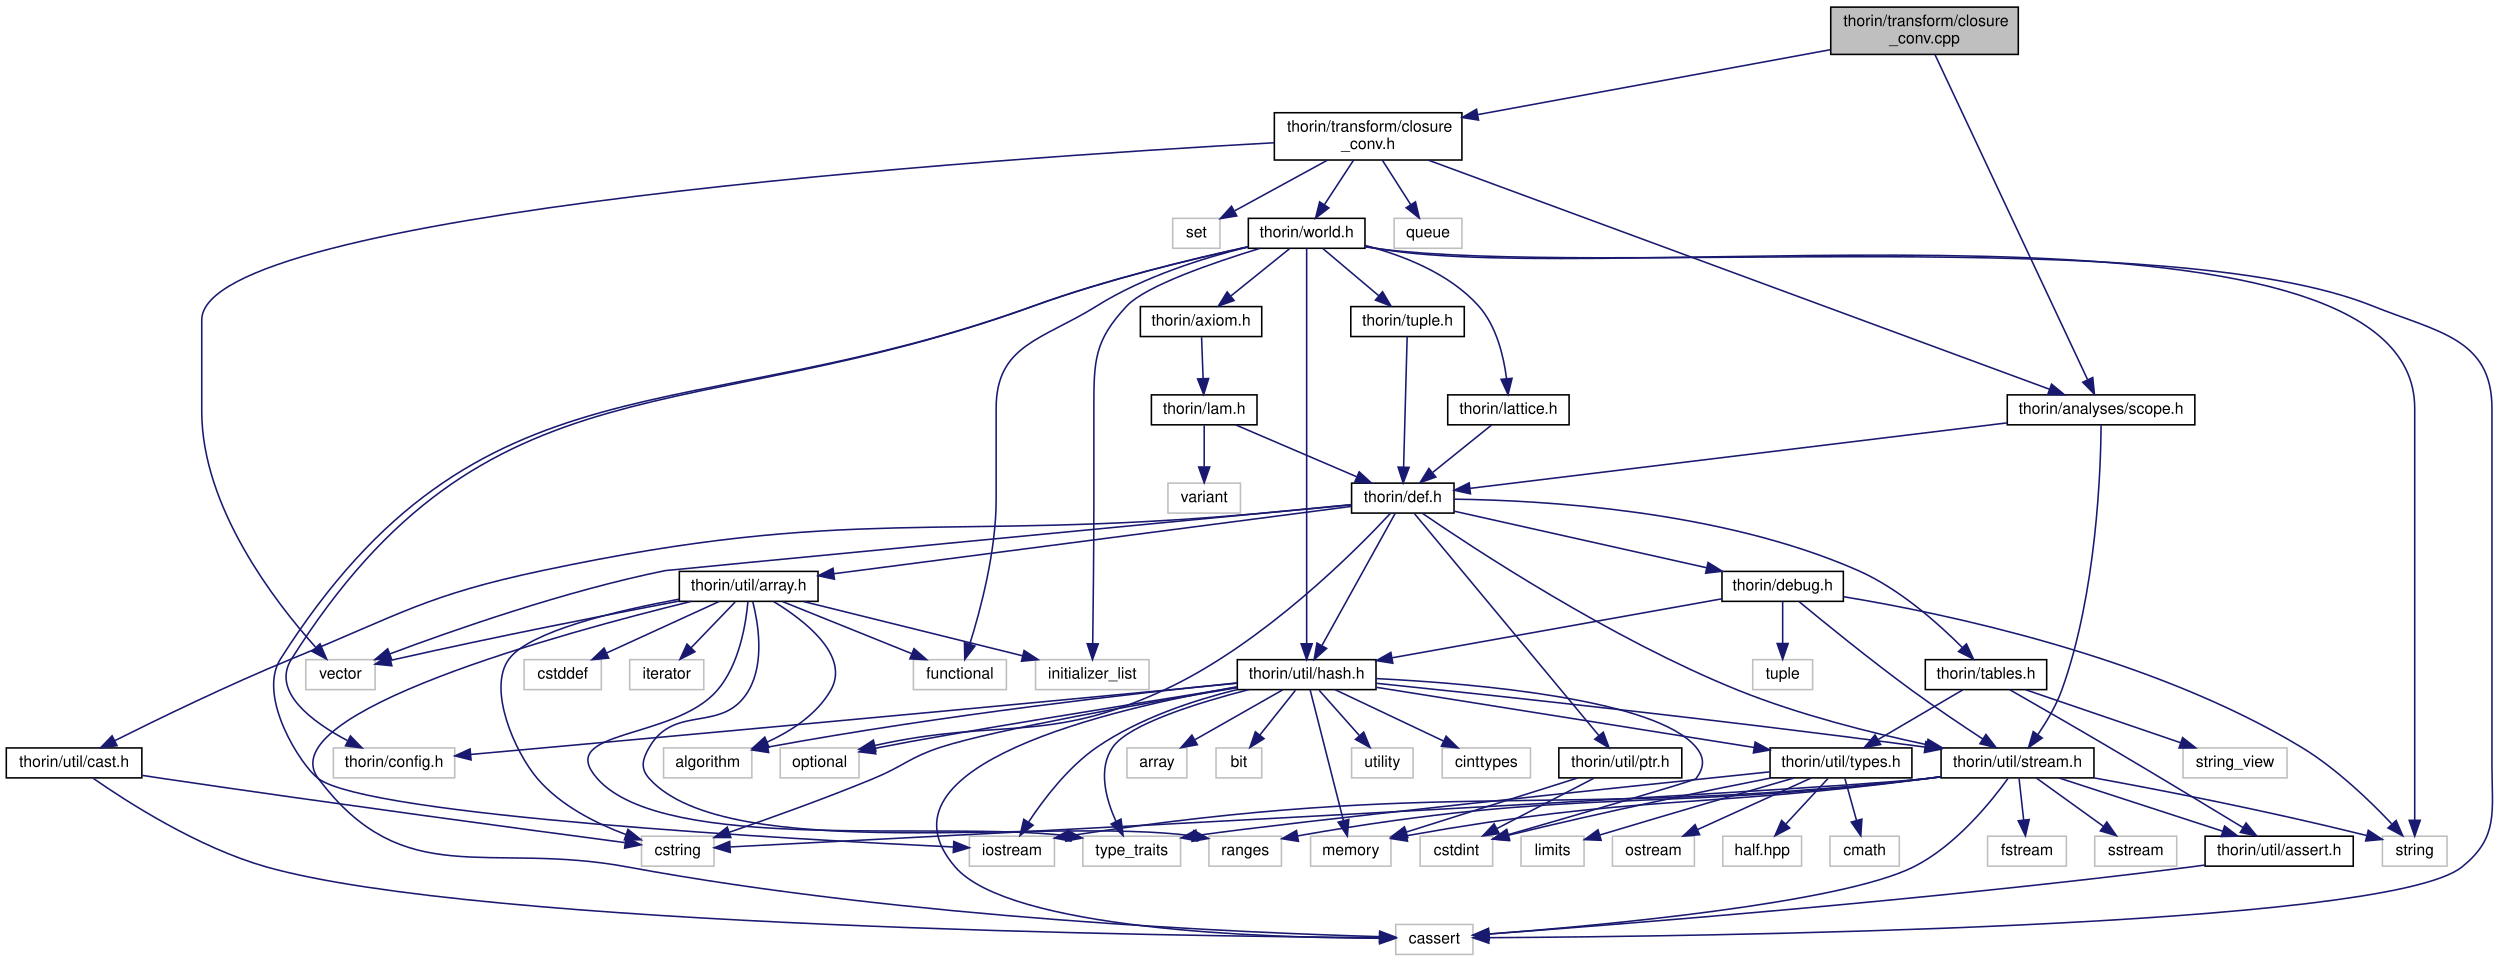
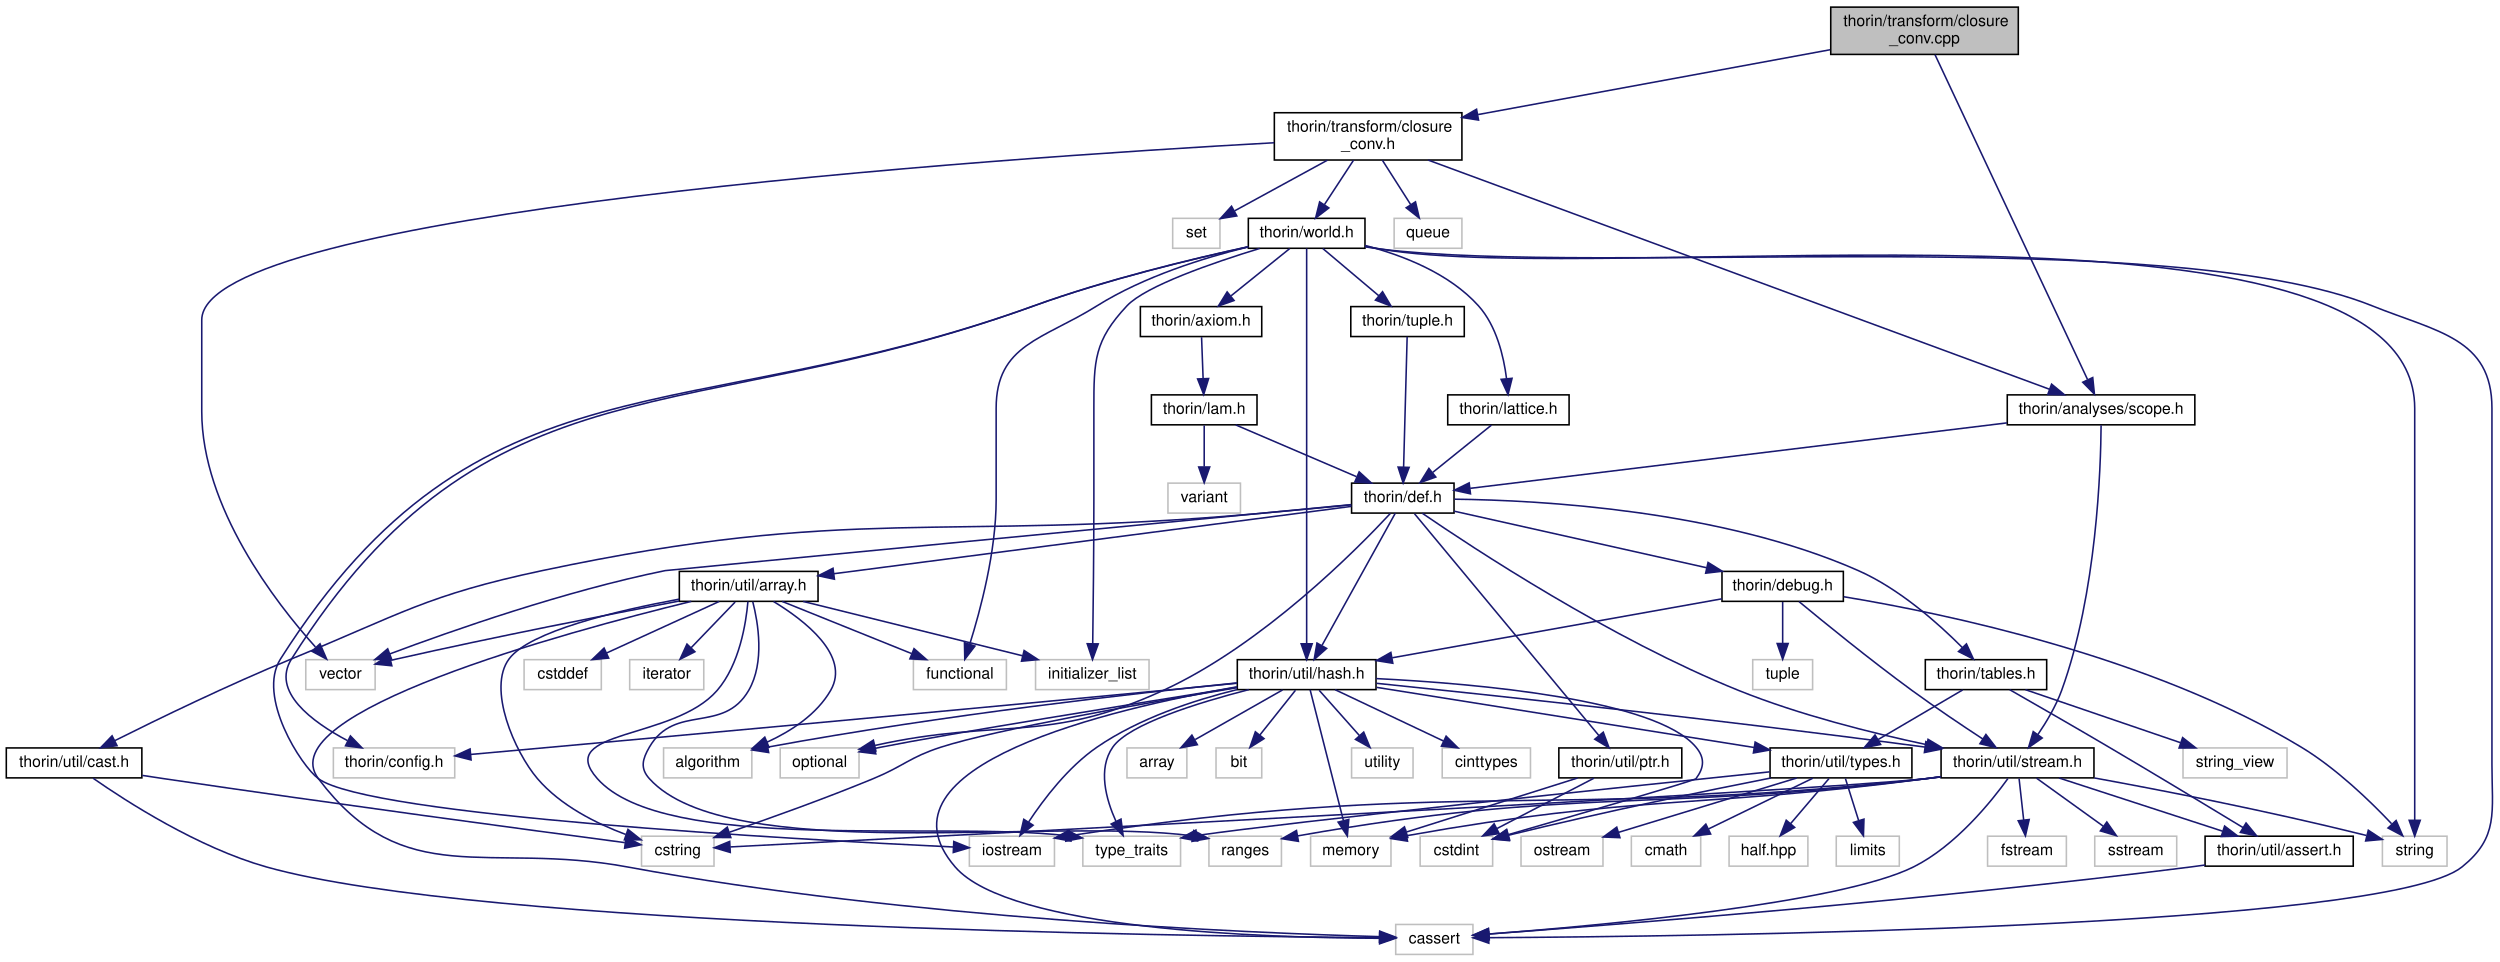
<svg xmlns="http://www.w3.org/2000/svg" xmlns:xlink="http://www.w3.org/1999/xlink" width="1586pt" height="610pt" viewBox="0.00 0.00 1586.11 610.00">
  <g id="graph0" class="graph" transform="scale(1 1) rotate(0) translate(4 606)">
    <g id="node1" class="node">
      <g id="a_node1">
        <a xlink:title=" ">
          <polygon fill="#bfbfbf" stroke="black" points="1157.5,-571.5 1157.5,-601.5 1276.5,-601.5 1276.5,-571.5 1157.5,-571.5" />
          <text text-anchor="start" x="1165.5" y="-589.5" font-family="Helvetica,sans-Serif" font-size="10.00">thorin/transform/closure</text>
          <text text-anchor="middle" x="1217" y="-578.5" font-family="Helvetica,sans-Serif" font-size="10.00">_conv.cpp</text>
        </a>
      </g>
    </g>
    <g id="node2" class="node">
      <g id="a_node2">
        <a xlink:href="closure__conv_8h.html" target="_top" xlink:title=" ">
          <polygon fill="none" stroke="black" points="804.5,-504.5 804.5,-534.5 923.5,-534.5 923.5,-504.5 804.5,-504.5" />
          <text text-anchor="start" x="812.5" y="-522.5" font-family="Helvetica,sans-Serif" font-size="10.00">thorin/transform/closure</text>
          <text text-anchor="middle" x="864" y="-511.5" font-family="Helvetica,sans-Serif" font-size="10.00">_conv.h</text>
        </a>
      </g>
    </g>
    <g id="edge1" class="edge">
      <path fill="none" stroke="midnightblue" d="M1157.12,-574.47C1095.32,-563.09 998.98,-545.36 933.77,-533.35" />
      <polygon fill="midnightblue" stroke="midnightblue" points="934.05,-529.84 923.59,-531.47 932.79,-536.72 934.05,-529.84" />
    </g>
    <g id="node49" class="node">
      <g id="a_node49">
        <a xlink:href="scope_8h.html" target="_top" xlink:title=" ">
          <polygon fill="none" stroke="black" points="1269.5,-336.5 1269.5,-355.5 1388.5,-355.5 1388.5,-336.5 1269.5,-336.5" />
          <text text-anchor="middle" x="1329" y="-343.5" font-family="Helvetica,sans-Serif" font-size="10.00">thorin/analyses/scope.h</text>
        </a>
      </g>
    </g>
    <g id="edge85" class="edge">
      <path fill="none" stroke="midnightblue" d="M1223.67,-571.29C1242.98,-530.17 1298.92,-411.05 1320.43,-365.24" />
      <polygon fill="midnightblue" stroke="midnightblue" points="1323.72,-366.49 1324.8,-355.95 1317.38,-363.51 1323.72,-366.49" />
    </g>
    <g id="node3" class="node">
      <g id="a_node3">
        <a xlink:title=" ">
          <polygon fill="none" stroke="#bfbfbf" points="880.5,-448.5 880.5,-467.5 923.5,-467.5 923.5,-448.5 880.5,-448.5" />
          <text text-anchor="middle" x="902" y="-455.5" font-family="Helvetica,sans-Serif" font-size="10.00">queue</text>
        </a>
      </g>
    </g>
    <g id="edge2" class="edge">
      <path fill="none" stroke="midnightblue" d="M873.01,-504.4C878.41,-495.93 885.33,-485.1 891.05,-476.14" />
      <polygon fill="midnightblue" stroke="midnightblue" points="894.04,-477.97 896.47,-467.66 888.14,-474.2 894.04,-477.97" />
    </g>
    <g id="node4" class="node">
      <g id="a_node4">
        <a xlink:title=" ">
          <polygon fill="none" stroke="#bfbfbf" points="190,-168.5 190,-187.5 234,-187.5 234,-168.5 190,-168.5" />
          <text text-anchor="middle" x="212" y="-175.5" font-family="Helvetica,sans-Serif" font-size="10.00">vector</text>
        </a>
      </g>
    </g>
    <g id="edge3" class="edge">
      <path fill="none" stroke="midnightblue" d="M804.38,-515.46C628.5,-505.7 124,-471.71 124,-403 124,-403 124,-403 124,-345 124,-284.11 170.8,-223.75 196.14,-195.53" />
      <polygon fill="midnightblue" stroke="midnightblue" points="199.03,-197.56 203.24,-187.83 193.89,-192.81 199.03,-197.56" />
    </g>
    <g id="node5" class="node">
      <g id="a_node5">
        <a xlink:title=" ">
          <polygon fill="none" stroke="#bfbfbf" points="740,-448.5 740,-467.5 770,-467.5 770,-448.5 740,-448.5" />
          <text text-anchor="middle" x="755" y="-455.5" font-family="Helvetica,sans-Serif" font-size="10.00">set</text>
        </a>
      </g>
    </g>
    <g id="edge4" class="edge">
      <path fill="none" stroke="midnightblue" d="M838.17,-504.4C820.32,-494.66 796.74,-481.78 779.25,-472.23" />
      <polygon fill="midnightblue" stroke="midnightblue" points="780.68,-469.03 770.23,-467.31 777.33,-475.18 780.68,-469.03" />
    </g>
    <g id="node6" class="node">
      <g id="a_node6">
        <a xlink:href="world_8h.html" target="_top" xlink:title=" ">
          <polygon fill="none" stroke="black" points="788,-448.5 788,-467.5 862,-467.5 862,-448.5 788,-448.5" />
          <text text-anchor="middle" x="825" y="-455.5" font-family="Helvetica,sans-Serif" font-size="10.00">thorin/world.h</text>
        </a>
      </g>
    </g>
    <g id="edge5" class="edge">
      <path fill="none" stroke="midnightblue" d="M854.76,-504.4C849.21,-495.93 842.11,-485.1 836.23,-476.14" />
      <polygon fill="midnightblue" stroke="midnightblue" points="839.08,-474.1 830.67,-467.66 833.23,-477.94 839.08,-474.1" />
    </g>
    <g id="edge82" class="edge">
      <path fill="none" stroke="midnightblue" d="M902.05,-504.47C991.26,-471.56 1212.64,-389.91 1296.29,-359.06" />
      <polygon fill="midnightblue" stroke="midnightblue" points="1297.62,-362.3 1305.79,-355.56 1295.2,-355.74 1297.62,-362.3" />
    </g>
    <g id="node7" class="node">
      <g id="a_node7">
        <a xlink:title=" ">
          <polygon fill="none" stroke="#bfbfbf" points="881.5,-0.5 881.5,-19.5 930.5,-19.5 930.5,-0.5 881.5,-0.5" />
          <text text-anchor="middle" x="906" y="-7.5" font-family="Helvetica,sans-Serif" font-size="10.00">cassert</text>
        </a>
      </g>
    </g>
    <g id="edge6" class="edge">
      <path fill="none" stroke="midnightblue" d="M862.13,-449.42C865.46,-448.88 868.78,-448.4 872,-448 1010.95,-430.8 1371.1,-464.24 1501,-412 1542.24,-395.42 1577,-391.45 1577,-347 1577,-347 1577,-347 1577,-121 1577,-90.9 1581.45,-74.87 1558,-56 1509.69,-17.12 1068.46,-11.83 940.58,-11.11" />
      <polygon fill="midnightblue" stroke="midnightblue" points="940.57,-7.61 930.55,-11.06 940.54,-14.61 940.57,-7.61" />
    </g>
    <g id="node8" class="node">
      <g id="a_node8">
        <a xlink:title=" ">
          <polygon fill="none" stroke="#bfbfbf" points="575.5,-168.5 575.5,-187.5 634.5,-187.5 634.5,-168.5 575.5,-168.5" />
          <text text-anchor="middle" x="605" y="-175.5" font-family="Helvetica,sans-Serif" font-size="10.00">functional</text>
        </a>
      </g>
    </g>
    <g id="edge7" class="edge">
      <path fill="none" stroke="midnightblue" d="M787.98,-449.4C760.11,-442.55 721.75,-430.64 692,-412 657.64,-390.47 628,-387.54 628,-347 628,-347 628,-347 628,-289 628,-256.12 618.03,-218.86 611.22,-197.24" />
      <polygon fill="midnightblue" stroke="midnightblue" points="614.54,-196.12 608.1,-187.71 607.89,-198.3 614.54,-196.12" />
    </g>
    <g id="node9" class="node">
      <g id="a_node9">
        <a xlink:title=" ">
          <polygon fill="none" stroke="#bfbfbf" points="653,-168.5 653,-187.5 725,-187.5 725,-168.5 653,-168.5" />
          <text text-anchor="middle" x="689" y="-175.5" font-family="Helvetica,sans-Serif" font-size="10.00">initializer_list</text>
        </a>
      </g>
    </g>
    <g id="edge8" class="edge">
      <path fill="none" stroke="midnightblue" d="M795.22,-448.42C765.58,-439.34 722.83,-424.61 711,-412 690.22,-389.86 690,-377.36 690,-347 690,-347 690,-347 690,-289 690,-256.95 689.57,-219.64 689.27,-197.75" />
      <polygon fill="midnightblue" stroke="midnightblue" points="692.77,-197.51 689.13,-187.56 685.77,-197.61 692.77,-197.51" />
    </g>
    <g id="node10" class="node">
      <g id="a_node10">
        <a xlink:title=" ">
          <polygon fill="none" stroke="#bfbfbf" points="611,-56.5 611,-75.5 665,-75.5 665,-56.5 611,-56.5" />
          <text text-anchor="middle" x="638" y="-63.5" font-family="Helvetica,sans-Serif" font-size="10.00">iostream</text>
        </a>
      </g>
    </g>
    <g id="edge9" class="edge">
      <path fill="none" stroke="midnightblue" d="M787.96,-449.44C752.51,-441.72 697.83,-428.54 652,-412 431.32,-332.36 299.87,-385.99 174,-188 158.78,-164.07 187.15,-119.98 198,-112 230.16,-88.36 500.34,-73.44 600.68,-68.66" />
      <polygon fill="midnightblue" stroke="midnightblue" points="601.12,-72.15 610.95,-68.18 600.8,-65.15 601.12,-72.15" />
    </g>
    <g id="node11" class="node">
      <g id="a_node11">
        <a xlink:title=" ">
          <polygon fill="none" stroke="#bfbfbf" points="1507.5,-56.5 1507.5,-75.5 1548.5,-75.5 1548.5,-56.5 1507.5,-56.5" />
          <text text-anchor="middle" x="1528" y="-63.5" font-family="Helvetica,sans-Serif" font-size="10.00">string</text>
        </a>
      </g>
    </g>
    <g id="edge10" class="edge">
      <path fill="none" stroke="midnightblue" d="M862.18,-449.75C865.5,-449.14 868.81,-448.55 872,-448 1017.34,-422.9 1528,-494.5 1528,-347 1528,-347 1528,-347 1528,-177 1528,-144.95 1528,-107.64 1528,-85.75" />
      <polygon fill="midnightblue" stroke="midnightblue" points="1531.5,-85.56 1528,-75.56 1524.5,-85.56 1531.5,-85.56" />
    </g>
    <g id="node12" class="node">
      <g id="a_node12">
        <a xlink:href="axiom_8h.html" target="_top" xlink:title=" ">
          <polygon fill="none" stroke="black" points="719.5,-392.5 719.5,-411.5 796.5,-411.5 796.5,-392.5 719.5,-392.5" />
          <text text-anchor="middle" x="758" y="-399.5" font-family="Helvetica,sans-Serif" font-size="10.00">thorin/axiom.h</text>
        </a>
      </g>
    </g>
    <g id="edge11" class="edge">
      <path fill="none" stroke="midnightblue" d="M814.24,-448.32C804.23,-440.26 789.11,-428.08 777.07,-418.37" />
      <polygon fill="midnightblue" stroke="midnightblue" points="778.94,-415.38 768.96,-411.83 774.55,-420.83 778.94,-415.38" />
    </g>
    <g id="node19" class="node">
      <g id="a_node19">
        <a xlink:href="hash_8h.html" target="_top" xlink:title=" ">
          <polygon fill="none" stroke="black" points="781,-168.5 781,-187.5 869,-187.5 869,-168.5 781,-168.5" />
          <text text-anchor="middle" x="825" y="-175.5" font-family="Helvetica,sans-Serif" font-size="10.00">thorin/util/hash.h</text>
        </a>
      </g>
    </g>
    <g id="edge81" class="edge">
      <path fill="none" stroke="midnightblue" d="M825,-448.44C825,-429.94 825,-384.81 825,-347 825,-347 825,-347 825,-289 825,-256.95 825,-219.64 825,-197.75" />
      <polygon fill="midnightblue" stroke="midnightblue" points="828.5,-197.56 825,-187.56 821.5,-197.56 828.5,-197.56" />
    </g>
    <g id="node29" class="node">
      <g id="a_node29">
        <a xlink:title=" ">
          <polygon fill="none" stroke="#bfbfbf" points="207.5,-112.5 207.5,-131.5 284.5,-131.5 284.5,-112.5 207.5,-112.5" />
          <text text-anchor="middle" x="246" y="-119.5" font-family="Helvetica,sans-Serif" font-size="10.00">thorin/config.h</text>
        </a>
      </g>
    </g>
    <g id="edge76" class="edge">
      <path fill="none" stroke="midnightblue" d="M787.93,-449.5C752.48,-441.82 697.78,-428.67 652,-412 434.19,-332.69 304.8,-383.97 181,-188 167.96,-167.37 193.7,-148.19 216.54,-136.09" />
      <polygon fill="midnightblue" stroke="midnightblue" points="218.32,-139.11 225.7,-131.51 215.19,-132.85 218.32,-139.11" />
    </g>
    <g id="node47" class="node">
      <g id="a_node47">
        <a xlink:href="lattice_8h.html" target="_top" xlink:title=" ">
          <polygon fill="none" stroke="black" points="914.5,-336.5 914.5,-355.5 991.5,-355.5 991.5,-336.5 914.5,-336.5" />
          <text text-anchor="middle" x="953" y="-343.5" font-family="Helvetica,sans-Serif" font-size="10.00">thorin/lattice.h</text>
        </a>
      </g>
    </g>
    <g id="edge77" class="edge">
      <path fill="none" stroke="midnightblue" d="M862.13,-450.26C885.79,-444.12 915.39,-432.71 934,-412 945.41,-399.3 949.99,-380.1 951.81,-365.86" />
      <polygon fill="midnightblue" stroke="midnightblue" points="955.32,-366 952.77,-355.71 948.35,-365.34 955.32,-366" />
    </g>
    <g id="node48" class="node">
      <g id="a_node48">
        <a xlink:href="tuple_8h.html" target="_top" xlink:title=" ">
          <polygon fill="none" stroke="black" points="853,-392.5 853,-411.5 925,-411.5 925,-392.5 853,-392.5" />
          <text text-anchor="middle" x="889" y="-399.5" font-family="Helvetica,sans-Serif" font-size="10.00">thorin/tuple.h</text>
        </a>
      </g>
    </g>
    <g id="edge79" class="edge">
      <path fill="none" stroke="midnightblue" d="M835.28,-448.32C844.84,-440.26 859.28,-428.08 870.78,-418.37" />
      <polygon fill="midnightblue" stroke="midnightblue" points="873.14,-420.96 878.53,-411.83 868.63,-415.61 873.14,-420.96" />
    </g>
    <g id="node13" class="node">
      <g id="a_node13">
        <a xlink:href="lam_8h.html" target="_top" xlink:title=" ">
          <polygon fill="none" stroke="black" points="726.5,-336.5 726.5,-355.5 793.5,-355.5 793.5,-336.5 726.5,-336.5" />
          <text text-anchor="middle" x="760" y="-343.5" font-family="Helvetica,sans-Serif" font-size="10.00">thorin/lam.h</text>
        </a>
      </g>
    </g>
    <g id="edge12" class="edge">
      <path fill="none" stroke="midnightblue" d="M758.33,-392.08C758.59,-385.01 758.97,-374.86 759.3,-365.99" />
      <polygon fill="midnightblue" stroke="midnightblue" points="762.8,-365.87 759.68,-355.75 755.81,-365.61 762.8,-365.87" />
    </g>
    <g id="node14" class="node">
      <g id="a_node14">
        <a xlink:title=" ">
          <polygon fill="none" stroke="#bfbfbf" points="737,-280.5 737,-299.5 783,-299.5 783,-280.5 737,-280.5" />
          <text text-anchor="middle" x="760" y="-287.5" font-family="Helvetica,sans-Serif" font-size="10.00">variant</text>
        </a>
      </g>
    </g>
    <g id="edge13" class="edge">
      <path fill="none" stroke="midnightblue" d="M760,-336.08C760,-329.01 760,-318.86 760,-309.99" />
      <polygon fill="midnightblue" stroke="midnightblue" points="763.5,-309.75 760,-299.75 756.5,-309.75 763.5,-309.75" />
    </g>
    <g id="node15" class="node">
      <g id="a_node15">
        <a xlink:href="def_8h.html" target="_top" xlink:title=" ">
          <polygon fill="none" stroke="black" points="853.5,-280.5 853.5,-299.5 918.5,-299.5 918.5,-280.5 853.5,-280.5" />
          <text text-anchor="middle" x="886" y="-287.5" font-family="Helvetica,sans-Serif" font-size="10.00">thorin/def.h</text>
        </a>
      </g>
    </g>
    <g id="edge14" class="edge">
      <path fill="none" stroke="midnightblue" d="M779.97,-336.44C800.61,-327.6 833.06,-313.69 856.63,-303.59" />
      <polygon fill="midnightblue" stroke="midnightblue" points="858.32,-306.67 866.13,-299.52 855.56,-300.24 858.32,-306.67" />
    </g>
    <g id="edge16" class="edge">
      <path fill="none" stroke="midnightblue" d="M853.2,-285.86C747,-275.68 419.34,-244.27 418,-244 354.65,-231.11 283.2,-206.1 243.29,-191.15" />
      <polygon fill="midnightblue" stroke="midnightblue" points="244.44,-187.84 233.85,-187.57 241.97,-194.39 244.44,-187.84" />
    </g>
    <g id="node16" class="node">
      <g id="a_node16">
        <a xlink:title=" ">
          <polygon fill="none" stroke="#bfbfbf" points="491,-112.5 491,-131.5 541,-131.5 541,-112.5 491,-112.5" />
          <text text-anchor="middle" x="516" y="-119.5" font-family="Helvetica,sans-Serif" font-size="10.00">optional</text>
        </a>
      </g>
    </g>
    <g id="edge15" class="edge">
      <path fill="none" stroke="midnightblue" d="M878.1,-280.28C857.09,-257.68 797.13,-197.01 734,-168 659.72,-133.86 630.9,-150.79 551.14,-133.09" />
      <polygon fill="midnightblue" stroke="midnightblue" points="551.69,-129.62 541.16,-130.75 550.1,-136.44 551.69,-129.62" />
    </g>
    <g id="node17" class="node">
      <g id="a_node17">
        <a xlink:href="debug_8h.html" target="_top" xlink:title=" ">
          <polygon fill="none" stroke="black" points="1088.5,-224.5 1088.5,-243.5 1165.5,-243.5 1165.5,-224.5 1088.5,-224.5" />
          <text text-anchor="middle" x="1127" y="-231.5" font-family="Helvetica,sans-Serif" font-size="10.00">thorin/debug.h</text>
        </a>
      </g>
    </g>
    <g id="edge17" class="edge">
      <path fill="none" stroke="midnightblue" d="M918.5,-281.72C959.77,-272.47 1031.3,-256.44 1078.89,-245.78" />
      <polygon fill="midnightblue" stroke="midnightblue" points="1079.67,-249.19 1088.66,-243.59 1078.14,-242.36 1079.67,-249.19" />
    </g>
    <g id="edge71" class="edge">
      <path fill="none" stroke="midnightblue" d="M881.21,-280.37C871.24,-262.38 848.04,-220.55 834.77,-196.63" />
      <polygon fill="midnightblue" stroke="midnightblue" points="837.67,-194.64 829.76,-187.59 831.55,-198.03 837.67,-194.64" />
    </g>
    <g id="node30" class="node">
      <g id="a_node30">
        <a xlink:href="stream_8h.html" target="_top" xlink:title=" ">
          <polygon fill="none" stroke="black" points="1227.5,-112.5 1227.5,-131.5 1324.5,-131.5 1324.5,-112.5 1227.5,-112.5" />
          <text text-anchor="middle" x="1276" y="-119.5" font-family="Helvetica,sans-Serif" font-size="10.00">thorin/util/stream.h</text>
        </a>
      </g>
    </g>
    <g id="edge75" class="edge">
      <path fill="none" stroke="midnightblue" d="M898.36,-280.38C930.19,-258.57 1018.12,-200.56 1099,-168 1137.55,-152.48 1183.02,-141.06 1218.22,-133.6" />
      <polygon fill="midnightblue" stroke="midnightblue" points="1219.24,-136.96 1228.33,-131.51 1217.83,-130.11 1219.24,-136.96" />
    </g>
    <g id="node40" class="node">
      <g id="a_node40">
        <a xlink:href="tables_8h.html" target="_top" xlink:title=" ">
          <polygon fill="none" stroke="black" points="1217.5,-168.5 1217.5,-187.5 1294.5,-187.5 1294.5,-168.5 1217.5,-168.5" />
          <text text-anchor="middle" x="1256" y="-175.5" font-family="Helvetica,sans-Serif" font-size="10.00">thorin/tables.h</text>
        </a>
      </g>
    </g>
    <g id="edge53" class="edge">
      <path fill="none" stroke="midnightblue" d="M918.73,-289.31C973.96,-288.67 1088.12,-282.32 1175,-244 1201.13,-232.48 1225.93,-210.33 1241.05,-195.12" />
      <polygon fill="midnightblue" stroke="midnightblue" points="1243.6,-197.51 1248.03,-187.89 1238.56,-192.65 1243.6,-197.51" />
    </g>
    <g id="node42" class="node">
      <g id="a_node42">
        <a xlink:href="array_8h.html" target="_top" xlink:title=" ">
          <polygon fill="none" stroke="black" points="427,-224.5 427,-243.5 515,-243.5 515,-224.5 427,-224.5" />
          <text text-anchor="middle" x="471" y="-231.5" font-family="Helvetica,sans-Serif" font-size="10.00">thorin/util/array.h</text>
        </a>
      </g>
    </g>
    <g id="edge57" class="edge">
      <path fill="none" stroke="midnightblue" d="M853.44,-284.76C782.3,-275.51 612.44,-253.4 525.02,-242.03" />
      <polygon fill="midnightblue" stroke="midnightblue" points="525.4,-238.55 515.03,-240.73 524.5,-245.49 525.4,-238.55" />
    </g>
    <g id="node45" class="node">
      <g id="a_node45">
        <a xlink:href="cast_8h.html" target="_top" xlink:title=" ">
          <polygon fill="none" stroke="black" points="0,-112.5 0,-131.5 86,-131.5 86,-112.5 0,-112.5" />
          <text text-anchor="middle" x="43" y="-119.5" font-family="Helvetica,sans-Serif" font-size="10.00">thorin/util/cast.h</text>
        </a>
      </g>
    </g>
    <g id="edge68" class="edge">
      <path fill="none" stroke="midnightblue" d="M853.38,-285.75C835.3,-283.98 812.41,-281.79 792,-280 591.25,-262.4 537.14,-285.82 340,-244 266.71,-228.45 250.31,-216.44 181,-188 141.11,-171.63 96.15,-149.79 68.69,-136.06" />
      <polygon fill="midnightblue" stroke="midnightblue" points="70.26,-132.93 59.75,-131.57 67.11,-139.19 70.26,-132.93" />
    </g>
    <g id="node46" class="node">
      <g id="a_node46">
        <a xlink:href="ptr_8h.html" target="_top" xlink:title=" ">
          <polygon fill="none" stroke="black" points="985,-112.5 985,-131.5 1063,-131.5 1063,-112.5 985,-112.5" />
          <text text-anchor="middle" x="1024" y="-119.5" font-family="Helvetica,sans-Serif" font-size="10.00">thorin/util/ptr.h</text>
        </a>
      </g>
    </g>
    <g id="edge72" class="edge">
      <path fill="none" stroke="midnightblue" d="M893.42,-280.08C915.61,-253.38 981.71,-173.87 1010.43,-139.32" />
      <polygon fill="midnightblue" stroke="midnightblue" points="1013.18,-141.5 1016.88,-131.57 1007.79,-137.02 1013.18,-141.5" />
    </g>
    <g id="edge18" class="edge">
      <path fill="none" stroke="midnightblue" d="M1165.75,-227.41C1229.96,-216.83 1360.76,-189.56 1456,-132 1478.17,-118.6 1499.69,-97.84 1513.34,-83.4" />
      <polygon fill="midnightblue" stroke="midnightblue" points="1516.2,-85.45 1520.41,-75.73 1511.06,-80.71 1516.2,-85.45" />
    </g>
    <g id="node18" class="node">
      <g id="a_node18">
        <a xlink:title=" ">
          <polygon fill="none" stroke="#bfbfbf" points="1108,-168.5 1108,-187.5 1146,-187.5 1146,-168.5 1108,-168.5" />
          <text text-anchor="middle" x="1127" y="-175.5" font-family="Helvetica,sans-Serif" font-size="10.00">tuple</text>
        </a>
      </g>
    </g>
    <g id="edge19" class="edge">
      <path fill="none" stroke="midnightblue" d="M1127,-224.08C1127,-217.01 1127,-206.86 1127,-197.99" />
      <polygon fill="midnightblue" stroke="midnightblue" points="1130.5,-197.75 1127,-187.75 1123.5,-197.75 1130.5,-197.75" />
    </g>
    <g id="edge20" class="edge">
      <path fill="none" stroke="midnightblue" d="M1088.44,-226.11C1035.38,-216.62 939.58,-199.49 879.29,-188.71" />
      <polygon fill="midnightblue" stroke="midnightblue" points="879.66,-185.22 869.2,-186.9 878.43,-192.11 879.66,-185.22" />
    </g>
    <g id="edge52" class="edge">
      <path fill="none" stroke="midnightblue" d="M1137.41,-224.31C1152.78,-211.59 1182.59,-187.29 1209,-168 1223.71,-157.26 1240.76,-145.82 1253.98,-137.16" />
      <polygon fill="midnightblue" stroke="midnightblue" points="1255.96,-140.05 1262.44,-131.66 1252.15,-134.18 1255.96,-140.05" />
    </g>
    <g id="edge21" class="edge">
      <path fill="none" stroke="midnightblue" d="M780.73,-170.26C701.01,-156.36 546.54,-120.28 602,-56 636.4,-16.14 798.45,-10.99 870.88,-10.73" />
      <polygon fill="midnightblue" stroke="midnightblue" points="871.3,-14.23 881.29,-10.72 871.29,-7.23 871.3,-14.23" />
    </g>
    <g id="edge28" class="edge">
      <path fill="none" stroke="midnightblue" d="M780.9,-168.53C753.58,-161.79 718.72,-150.36 692,-132 673.75,-119.46 658.25,-99.11 648.6,-84.52" />
      <polygon fill="midnightblue" stroke="midnightblue" points="651.44,-82.47 643.13,-75.91 645.53,-86.22 651.44,-82.47" />
    </g>
    <g id="edge30" class="edge">
      <path fill="none" stroke="midnightblue" d="M780.99,-170C715.99,-159.61 597.42,-140.42 555,-132 553.73,-131.75 552.45,-131.49 551.15,-131.22" />
      <polygon fill="midnightblue" stroke="midnightblue" points="551.64,-127.74 541.13,-129.04 550.15,-134.58 551.64,-127.74" />
    </g>
    <g id="node20" class="node">
      <g id="a_node20">
        <a xlink:title=" ">
          <polygon fill="none" stroke="#bfbfbf" points="911,-112.5 911,-131.5 967,-131.5 967,-112.5 911,-112.5" />
          <text text-anchor="middle" x="939" y="-119.5" font-family="Helvetica,sans-Serif" font-size="10.00">cinttypes</text>
        </a>
      </g>
    </g>
    <g id="edge22" class="edge">
      <path fill="none" stroke="midnightblue" d="M843.06,-168.44C861.57,-159.68 890.58,-145.94 911.86,-135.86" />
      <polygon fill="midnightblue" stroke="midnightblue" points="913.48,-138.96 921.02,-131.52 910.49,-132.63 913.48,-138.96" />
    </g>
    <g id="node21" class="node">
      <g id="a_node21">
        <a xlink:title=" ">
          <polygon fill="none" stroke="#bfbfbf" points="897,-56.5 897,-75.5 943,-75.5 943,-56.5 897,-56.5" />
          <text text-anchor="middle" x="920" y="-63.5" font-family="Helvetica,sans-Serif" font-size="10.00">cstdint</text>
        </a>
      </g>
    </g>
    <g id="edge23" class="edge">
      <path fill="none" stroke="midnightblue" d="M869.14,-175.5C933.09,-172.3 1046.66,-162.37 1072,-132 1077.69,-125.17 1077.32,-119.12 1072,-112 1071.08,-110.77 997.47,-89.36 953.04,-76.52" />
      <polygon fill="midnightblue" stroke="midnightblue" points="953.81,-73.1 943.23,-73.69 951.87,-79.82 953.81,-73.1" />
    </g>
    <g id="node22" class="node">
      <g id="a_node22">
        <a xlink:title=" ">
          <polygon fill="none" stroke="#bfbfbf" points="403,-56.5 403,-75.5 449,-75.5 449,-56.5 403,-56.5" />
          <text text-anchor="middle" x="426" y="-63.5" font-family="Helvetica,sans-Serif" font-size="10.00">cstring</text>
        </a>
      </g>
    </g>
    <g id="edge24" class="edge">
      <path fill="none" stroke="midnightblue" d="M780.77,-169.74C723.57,-160.13 627.25,-143.1 593,-132 572.95,-125.5 569.48,-120.05 550,-112 519.49,-99.4 484.03,-86.72 458.86,-78.05" />
      <polygon fill="midnightblue" stroke="midnightblue" points="459.68,-74.63 449.08,-74.7 457.41,-81.25 459.68,-74.63" />
    </g>
    <g id="node23" class="node">
      <g id="a_node23">
        <a xlink:title=" ">
          <polygon fill="none" stroke="#bfbfbf" points="417,-112.5 417,-131.5 473,-131.5 473,-112.5 417,-112.5" />
          <text text-anchor="middle" x="445" y="-119.5" font-family="Helvetica,sans-Serif" font-size="10.00">algorithm</text>
        </a>
      </g>
    </g>
    <g id="edge25" class="edge">
      <path fill="none" stroke="midnightblue" d="M780.9,-172.76C717.29,-166.3 595.94,-152.72 483.38,-132.08" />
      <polygon fill="midnightblue" stroke="midnightblue" points="483.68,-128.58 473.21,-130.2 482.41,-135.46 483.68,-128.58" />
    </g>
    <g id="node24" class="node">
      <g id="a_node24">
        <a xlink:title=" ">
          <polygon fill="none" stroke="#bfbfbf" points="711,-112.5 711,-131.5 749,-131.5 749,-112.5 711,-112.5" />
          <text text-anchor="middle" x="730" y="-119.5" font-family="Helvetica,sans-Serif" font-size="10.00">array</text>
        </a>
      </g>
    </g>
    <g id="edge26" class="edge">
      <path fill="none" stroke="midnightblue" d="M809.74,-168.32C794.78,-159.82 771.75,-146.73 754.27,-136.8" />
      <polygon fill="midnightblue" stroke="midnightblue" points="755.65,-133.55 745.23,-131.65 752.19,-139.64 755.65,-133.55" />
    </g>
    <g id="node25" class="node">
      <g id="a_node25">
        <a xlink:title=" ">
          <polygon fill="none" stroke="#bfbfbf" points="767.5,-112.5 767.5,-131.5 796.5,-131.5 796.5,-112.5 767.5,-112.5" />
          <text text-anchor="middle" x="782" y="-119.5" font-family="Helvetica,sans-Serif" font-size="10.00">bit</text>
        </a>
      </g>
    </g>
    <g id="edge27" class="edge">
      <path fill="none" stroke="midnightblue" d="M817.9,-168.08C811.76,-160.38 802.73,-149.03 795.26,-139.65" />
      <polygon fill="midnightblue" stroke="midnightblue" points="797.94,-137.39 788.97,-131.75 792.46,-141.75 797.94,-137.39" />
    </g>
    <g id="node26" class="node">
      <g id="a_node26">
        <a xlink:title=" ">
          <polygon fill="none" stroke="#bfbfbf" points="827.5,-56.5 827.5,-75.5 878.5,-75.5 878.5,-56.5 827.5,-56.5" />
          <text text-anchor="middle" x="853" y="-63.5" font-family="Helvetica,sans-Serif" font-size="10.00">memory</text>
        </a>
      </g>
    </g>
    <g id="edge29" class="edge">
      <path fill="none" stroke="midnightblue" d="M827.2,-168.37C831.72,-150.62 842.14,-109.67 848.27,-85.6" />
      <polygon fill="midnightblue" stroke="midnightblue" points="851.74,-86.15 850.81,-75.59 844.95,-84.42 851.74,-86.15" />
    </g>
    <g id="node27" class="node">
      <g id="a_node27">
        <a xlink:title=" ">
          <polygon fill="none" stroke="#bfbfbf" points="683,-56.5 683,-75.5 745,-75.5 745,-56.5 683,-56.5" />
          <text text-anchor="middle" x="714" y="-63.5" font-family="Helvetica,sans-Serif" font-size="10.00">type_traits</text>
        </a>
      </g>
    </g>
    <g id="edge31" class="edge">
      <path fill="none" stroke="midnightblue" d="M788.32,-168.5C755.89,-160.15 712.19,-146.58 702,-132 692.37,-118.23 697.69,-98.94 704,-84.95" />
      <polygon fill="midnightblue" stroke="midnightblue" points="707.21,-86.37 708.57,-75.86 700.95,-83.22 707.21,-86.37" />
    </g>
    <g id="node28" class="node">
      <g id="a_node28">
        <a xlink:title=" ">
          <polygon fill="none" stroke="#bfbfbf" points="853.5,-112.5 853.5,-131.5 892.5,-131.5 892.5,-112.5 853.5,-112.5" />
          <text text-anchor="middle" x="873" y="-119.5" font-family="Helvetica,sans-Serif" font-size="10.00">utility</text>
        </a>
      </g>
    </g>
    <g id="edge32" class="edge">
      <path fill="none" stroke="midnightblue" d="M832.93,-168.08C839.85,-160.3 850.07,-148.8 858.45,-139.37" />
      <polygon fill="midnightblue" stroke="midnightblue" points="861.19,-141.55 865.22,-131.75 855.96,-136.9 861.19,-141.55" />
    </g>
    <g id="edge33" class="edge">
      <path fill="none" stroke="midnightblue" d="M780.57,-172.55C765.76,-171.08 749.17,-169.45 734,-168 573.26,-152.64 382.65,-135.32 294.79,-127.39" />
      <polygon fill="midnightblue" stroke="midnightblue" points="294.87,-123.88 284.6,-126.47 294.24,-130.86 294.87,-123.88" />
    </g>
    <g id="edge34" class="edge">
      <path fill="none" stroke="midnightblue" d="M869.27,-172.51C940.34,-165.18 1084.49,-149.79 1217.34,-132.04" />
      <polygon fill="midnightblue" stroke="midnightblue" points="1217.84,-135.5 1227.29,-130.7 1216.91,-128.57 1217.84,-135.5" />
    </g>
    <g id="node35" class="node">
      <g id="a_node35">
        <a xlink:href="types_8h.html" target="_top" xlink:title=" ">
          <polygon fill="none" stroke="black" points="1119,-112.5 1119,-131.5 1209,-131.5 1209,-112.5 1119,-112.5" />
          <text text-anchor="middle" x="1164" y="-119.5" font-family="Helvetica,sans-Serif" font-size="10.00">thorin/util/types.h</text>
        </a>
      </g>
    </g>
    <g id="edge45" class="edge">
      <path fill="none" stroke="midnightblue" d="M869.32,-169.94C930.86,-160.14 1042.14,-142.41 1108.94,-131.77" />
      <polygon fill="midnightblue" stroke="midnightblue" points="1109.54,-135.22 1118.86,-130.19 1108.43,-128.31 1109.54,-135.22" />
    </g>
    <g id="edge35" class="edge">
      <path fill="none" stroke="midnightblue" d="M1269.9,-112.07C1259.48,-97.61 1236.77,-69.34 1210,-56 1163.22,-32.68 1009.96,-18.7 940.62,-13.42" />
      <polygon fill="midnightblue" stroke="midnightblue" points="940.86,-9.93 930.63,-12.67 940.34,-16.91 940.86,-9.93" />
    </g>
    <g id="edge38" class="edge">
      <path fill="none" stroke="midnightblue" d="M1227.31,-113.13C1224.16,-112.72 1221.04,-112.34 1218,-112 980.45,-85.76 915.16,-112.77 675.1,-75.88" />
      <polygon fill="midnightblue" stroke="midnightblue" points="675.44,-72.39 665.02,-74.31 674.36,-79.3 675.44,-72.39" />
    </g>
    <g id="edge42" class="edge">
      <path fill="none" stroke="midnightblue" d="M1324.79,-112.44C1367.76,-104.6 1432.2,-92.12 1497.37,-75.96" />
      <polygon fill="midnightblue" stroke="midnightblue" points="1498.56,-79.27 1507.41,-73.45 1496.86,-72.48 1498.56,-79.27" />
    </g>
    <g id="edge36" class="edge">
      <path fill="none" stroke="midnightblue" d="M1227.31,-113.09C1224.16,-112.69 1221.04,-112.32 1218,-112 1141.83,-103.95 600,-75.91 459.31,-68.7" />
      <polygon fill="midnightblue" stroke="midnightblue" points="459.31,-65.2 449.15,-68.18 458.95,-72.19 459.31,-65.2" />
    </g>
    <g id="edge39" class="edge">
      <path fill="none" stroke="midnightblue" d="M1227.29,-113.28C1224.15,-112.83 1221.03,-112.4 1218,-112 1075.02,-93.12 1034.94,-102.02 888.77,-75.87" />
      <polygon fill="midnightblue" stroke="midnightblue" points="888.98,-72.35 878.52,-74.01 887.74,-79.24 888.98,-72.35" />
    </g>
    <g id="node31" class="node">
      <g id="a_node31">
        <a xlink:title=" ">
          <polygon fill="none" stroke="#bfbfbf" points="1257,-56.5 1257,-75.5 1307,-75.5 1307,-56.5 1257,-56.5" />
          <text text-anchor="middle" x="1282" y="-63.5" font-family="Helvetica,sans-Serif" font-size="10.00">fstream</text>
        </a>
      </g>
    </g>
    <g id="edge37" class="edge">
      <path fill="none" stroke="midnightblue" d="M1276.99,-112.08C1277.79,-104.93 1278.93,-94.64 1279.92,-85.69" />
      <polygon fill="midnightblue" stroke="midnightblue" points="1283.4,-86.08 1281.03,-75.75 1276.44,-85.3 1283.4,-86.08" />
    </g>
    <g id="node32" class="node">
      <g id="a_node32">
        <a xlink:title=" ">
          <polygon fill="none" stroke="#bfbfbf" points="763,-56.5 763,-75.5 809,-75.5 809,-56.5 763,-56.5" />
          <text text-anchor="middle" x="786" y="-63.5" font-family="Helvetica,sans-Serif" font-size="10.00">ranges</text>
        </a>
      </g>
    </g>
    <g id="edge40" class="edge">
      <path fill="none" stroke="midnightblue" d="M1227.3,-113.21C1224.15,-112.78 1221.03,-112.37 1218,-112 1044.46,-90.73 995.98,-106.94 819.21,-75.68" />
      <polygon fill="midnightblue" stroke="midnightblue" points="819.78,-72.23 809.32,-73.91 818.54,-79.12 819.78,-72.23" />
    </g>
    <g id="node33" class="node">
      <g id="a_node33">
        <a xlink:title=" ">
          <polygon fill="none" stroke="#bfbfbf" points="1325,-56.5 1325,-75.5 1377,-75.5 1377,-56.5 1325,-56.5" />
          <text text-anchor="middle" x="1351" y="-63.5" font-family="Helvetica,sans-Serif" font-size="10.00">sstream</text>
        </a>
      </g>
    </g>
    <g id="edge41" class="edge">
      <path fill="none" stroke="midnightblue" d="M1288.05,-112.32C1299.46,-104.11 1316.83,-91.6 1330.43,-81.81" />
      <polygon fill="midnightblue" stroke="midnightblue" points="1332.66,-84.52 1338.73,-75.83 1328.57,-78.84 1332.66,-84.52" />
    </g>
    <g id="node34" class="node">
      <g id="a_node34">
        <a xlink:href="assert_8h.html" target="_top" xlink:title=" ">
          <polygon fill="none" stroke="black" points="1395,-56.5 1395,-75.5 1489,-75.5 1489,-56.5 1395,-56.5" />
          <text text-anchor="middle" x="1442" y="-63.5" font-family="Helvetica,sans-Serif" font-size="10.00">thorin/util/assert.h</text>
        </a>
      </g>
    </g>
    <g id="edge43" class="edge">
      <path fill="none" stroke="midnightblue" d="M1302.3,-112.44C1330.35,-103.32 1374.94,-88.81 1406.18,-78.65" />
      <polygon fill="midnightblue" stroke="midnightblue" points="1407.39,-81.94 1415.82,-75.52 1405.23,-75.28 1407.39,-81.94" />
    </g>
    <g id="edge44" class="edge">
      <path fill="none" stroke="midnightblue" d="M1394.98,-57.21C1391.94,-56.78 1388.93,-56.37 1386,-56 1219.86,-34.89 1020.2,-19.29 940.91,-13.48" />
      <polygon fill="midnightblue" stroke="midnightblue" points="940.77,-9.96 930.54,-12.73 940.26,-16.94 940.77,-9.96" />
    </g>
-     <g id="edge47" class="edge">
+     <g id="edge46" class="edge">
      <path fill="none" stroke="midnightblue" d="M1119.55,-112.44C1078.62,-104.36 1016.02,-91.51 952.77,-76.07" />
      <polygon fill="midnightblue" stroke="midnightblue" points="953.57,-72.66 943.02,-73.67 951.9,-79.46 953.57,-72.66" />
    </g>
-     <g id="edge50" class="edge">
+     <g id="edge49" class="edge">
      <path fill="none" stroke="midnightblue" d="M1118.8,-116.33C1025.7,-106.67 816.73,-84.77 755.34,-75.94" />
      <polygon fill="midnightblue" stroke="midnightblue" points="755.79,-72.47 745.38,-74.41 754.73,-79.39 755.79,-72.47" />
    </g>
    <g id="node36" class="node">
      <g id="a_node36">
        <a xlink:title=" ">
-           <polygon fill="none" stroke="#bfbfbf" points="1157,-56.5 1157,-75.5 1201,-75.5 1201,-56.5 1157,-56.5" />
-           <text text-anchor="middle" x="1179" y="-63.5" font-family="Helvetica,sans-Serif" font-size="10.00">cmath</text>
-         </a>
-       </g>
-     </g>
-     <g id="edge46" class="edge">
-       <path fill="none" stroke="midnightblue" d="M1166.48,-112.08C1168.49,-104.85 1171.39,-94.41 1173.89,-85.4" />
-       <polygon fill="midnightblue" stroke="midnightblue" points="1177.26,-86.32 1176.57,-75.75 1170.52,-84.45 1177.26,-86.32" />
+           <polygon fill="none" stroke="#bfbfbf" points="1161,-56.5 1161,-75.5 1201,-75.5 1201,-56.5 1161,-56.5" />
+           <text text-anchor="middle" x="1181" y="-63.5" font-family="Helvetica,sans-Serif" font-size="10.00">limits</text>
+         </a>
+       </g>
+     </g>
+     <g id="edge47" class="edge">
+       <path fill="none" stroke="midnightblue" d="M1166.81,-112.08C1169.08,-104.85 1172.37,-94.41 1175.21,-85.4" />
+       <polygon fill="midnightblue" stroke="midnightblue" points="1178.58,-86.34 1178.25,-75.75 1171.9,-84.24 1178.58,-86.34" />
    </g>
    <g id="node37" class="node">
      <g id="a_node37">
        <a xlink:title=" ">
-           <polygon fill="none" stroke="#bfbfbf" points="961,-56.5 961,-75.5 1001,-75.5 1001,-56.5 961,-56.5" />
-           <text text-anchor="middle" x="981" y="-63.5" font-family="Helvetica,sans-Serif" font-size="10.00">limits</text>
+           <polygon fill="none" stroke="#bfbfbf" points="961,-56.5 961,-75.5 1013,-75.5 1013,-56.5 961,-56.5" />
+           <text text-anchor="middle" x="987" y="-63.5" font-family="Helvetica,sans-Serif" font-size="10.00">ostream</text>
        </a>
      </g>
    </g>
    <g id="edge48" class="edge">
-       <path fill="none" stroke="midnightblue" d="M1134.15,-112.44C1105.03,-104.05 1059.25,-90.77 1010.96,-76.26" />
-       <polygon fill="midnightblue" stroke="midnightblue" points="1011.85,-72.87 1001.27,-73.34 1009.83,-79.57 1011.85,-72.87" />
+       <path fill="none" stroke="midnightblue" d="M1135.95,-112.44C1105.39,-103.12 1056.39,-88.17 1023.01,-77.99" />
+       <polygon fill="midnightblue" stroke="midnightblue" points="1023.77,-74.56 1013.18,-74.99 1021.73,-81.25 1023.77,-74.56" />
    </g>
    <g id="node38" class="node">
      <g id="a_node38">
        <a xlink:title=" ">
-           <polygon fill="none" stroke="#bfbfbf" points="1019,-56.5 1019,-75.5 1071,-75.5 1071,-56.5 1019,-56.5" />
-           <text text-anchor="middle" x="1045" y="-63.5" font-family="Helvetica,sans-Serif" font-size="10.00">ostream</text>
-         </a>
-       </g>
-     </g>
-     <g id="edge49" class="edge">
-       <path fill="none" stroke="midnightblue" d="M1145.14,-112.44C1125.73,-103.64 1095.27,-89.81 1073.04,-79.72" />
-       <polygon fill="midnightblue" stroke="midnightblue" points="1074.32,-76.46 1063.77,-75.52 1071.43,-82.84 1074.32,-76.46" />
+           <polygon fill="none" stroke="#bfbfbf" points="1031,-56.5 1031,-75.5 1075,-75.5 1075,-56.5 1031,-56.5" />
+           <text text-anchor="middle" x="1053" y="-63.5" font-family="Helvetica,sans-Serif" font-size="10.00">cmath</text>
+         </a>
+       </g>
+     </g>
+     <g id="edge50" class="edge">
+       <path fill="none" stroke="midnightblue" d="M1146.17,-112.32C1128.28,-103.62 1100.52,-90.12 1079.95,-80.11" />
+       <polygon fill="midnightblue" stroke="midnightblue" points="1081.31,-76.88 1070.79,-75.65 1078.25,-83.18 1081.31,-76.88" />
    </g>
    <g id="node39" class="node">
      <g id="a_node39">
        <a xlink:title=" ">
-           <polygon fill="none" stroke="#bfbfbf" points="1089,-56.5 1089,-75.5 1139,-75.5 1139,-56.5 1089,-56.5" />
-           <text text-anchor="middle" x="1114" y="-63.5" font-family="Helvetica,sans-Serif" font-size="10.00">half.hpp</text>
+           <polygon fill="none" stroke="#bfbfbf" points="1093,-56.5 1093,-75.5 1143,-75.5 1143,-56.5 1093,-56.5" />
+           <text text-anchor="middle" x="1118" y="-63.5" font-family="Helvetica,sans-Serif" font-size="10.00">half.hpp</text>
        </a>
      </g>
    </g>
    <g id="edge51" class="edge">
-       <path fill="none" stroke="midnightblue" d="M1155.74,-112.08C1148.54,-104.3 1137.89,-92.8 1129.15,-83.37" />
-       <polygon fill="midnightblue" stroke="midnightblue" points="1131.47,-80.71 1122.1,-75.75 1126.33,-85.47 1131.47,-80.71" />
+       <path fill="none" stroke="midnightblue" d="M1156.4,-112.08C1149.77,-104.3 1139.98,-92.8 1131.94,-83.37" />
+       <polygon fill="midnightblue" stroke="midnightblue" points="1134.6,-81.09 1125.45,-75.75 1129.27,-85.63 1134.6,-81.09" />
    </g>
    <g id="edge55" class="edge">
      <path fill="none" stroke="midnightblue" d="M1271,-168.46C1286.74,-159.46 1312.18,-144.86 1334,-132 1363.53,-114.6 1397.35,-94.16 1419.16,-80.91" />
      <polygon fill="midnightblue" stroke="midnightblue" points="1421,-83.89 1427.73,-75.71 1417.36,-77.91 1421,-83.89" />
    </g>
    <g id="edge56" class="edge">
      <path fill="none" stroke="midnightblue" d="M1241.22,-168.32C1226.73,-159.82 1204.43,-146.73 1187.51,-136.8" />
      <polygon fill="midnightblue" stroke="midnightblue" points="1189.14,-133.7 1178.74,-131.65 1185.6,-139.74 1189.14,-133.7" />
    </g>
    <g id="node41" class="node">
      <g id="a_node41">
        <a xlink:title=" ">
          <polygon fill="none" stroke="#bfbfbf" points="1381,-112.5 1381,-131.5 1447,-131.5 1447,-112.5 1381,-112.5" />
          <text text-anchor="middle" x="1414" y="-119.5" font-family="Helvetica,sans-Serif" font-size="10.00">string_view</text>
        </a>
      </g>
    </g>
    <g id="edge54" class="edge">
      <path fill="none" stroke="midnightblue" d="M1281.04,-168.44C1307.62,-159.36 1349.81,-144.94 1379.52,-134.78" />
      <polygon fill="midnightblue" stroke="midnightblue" points="1380.75,-138.06 1389.08,-131.52 1378.49,-131.44 1380.75,-138.06" />
    </g>
    <g id="edge67" class="edge">
      <path fill="none" stroke="midnightblue" d="M426.87,-224.71C381.79,-216.1 309.83,-201.96 248,-188 246.73,-187.71 245.43,-187.41 244.12,-187.11" />
      <polygon fill="midnightblue" stroke="midnightblue" points="244.59,-183.62 234.05,-184.68 242.95,-190.43 244.59,-183.62" />
    </g>
    <g id="edge58" class="edge">
      <path fill="none" stroke="midnightblue" d="M434.57,-224.48C353.28,-204.59 166.59,-153.65 198,-112 252.56,-39.67 304.92,-72.49 394,-56 571.36,-23.18 787.85,-14.13 871.1,-11.78" />
      <polygon fill="midnightblue" stroke="midnightblue" points="871.36,-15.27 881.26,-11.51 871.17,-8.28 871.36,-15.27" />
    </g>
    <g id="edge62" class="edge">
      <path fill="none" stroke="midnightblue" d="M492.23,-224.44C514.38,-215.52 549.32,-201.44 574.44,-191.32" />
      <polygon fill="midnightblue" stroke="midnightblue" points="575.9,-194.5 583.87,-187.52 573.28,-188.01 575.9,-194.5" />
    </g>
    <g id="edge63" class="edge">
      <path fill="none" stroke="midnightblue" d="M505.54,-224.44C543.25,-215.1 603.74,-200.12 644.86,-189.93" />
      <polygon fill="midnightblue" stroke="midnightblue" points="645.75,-193.32 654.62,-187.52 644.07,-186.52 645.75,-193.32" />
    </g>
    <g id="edge60" class="edge">
      <path fill="none" stroke="midnightblue" d="M426.95,-225.92C386.86,-218.48 332.01,-205.42 319,-188 304.98,-169.23 322.49,-128.99 337,-112 351.58,-94.92 374.23,-83.6 393.03,-76.58" />
      <polygon fill="midnightblue" stroke="midnightblue" points="394.43,-79.8 402.73,-73.21 392.13,-73.19 394.43,-79.8" />
    </g>
    <g id="edge61" class="edge">
      <path fill="none" stroke="midnightblue" d="M486.79,-224.38C506.37,-212.49 535.72,-190.02 523,-168 514.19,-152.75 498.04,-142.21 482.71,-135.19" />
      <polygon fill="midnightblue" stroke="midnightblue" points="483.91,-131.9 473.34,-131.26 481.21,-138.35 483.91,-131.9" />
    </g>
    <g id="edge66" class="edge">
      <path fill="none" stroke="midnightblue" d="M470.52,-224.37C469.33,-210.82 465.22,-184.43 451,-168 423.54,-136.28 347.16,-143.39 375,-112 417.5,-64.08 592.1,-85.31 672.39,-75.85" />
      <polygon fill="midnightblue" stroke="midnightblue" points="673.22,-79.26 682.62,-74.38 672.22,-72.34 673.22,-79.26" />
    </g>
    <g id="edge65" class="edge">
      <path fill="none" stroke="midnightblue" d="M473.58,-224.3C476.96,-211.12 481.31,-185.76 471,-168 454.81,-140.11 424.19,-159.89 408,-132 403.54,-124.31 402.05,-118.6 408,-112 457.84,-56.71 662.1,-87.98 752.73,-75.68" />
      <polygon fill="midnightblue" stroke="midnightblue" points="753.38,-79.12 762.69,-74.05 752.26,-72.21 753.38,-79.12" />
    </g>
    <g id="node43" class="node">
      <g id="a_node43">
        <a xlink:title=" ">
          <polygon fill="none" stroke="#bfbfbf" points="328.5,-168.5 328.5,-187.5 377.5,-187.5 377.5,-168.5 328.5,-168.5" />
          <text text-anchor="middle" x="353" y="-175.5" font-family="Helvetica,sans-Serif" font-size="10.00">cstddef</text>
        </a>
      </g>
    </g>
    <g id="edge59" class="edge">
      <path fill="none" stroke="midnightblue" d="M452.3,-224.44C433.06,-215.64 402.85,-201.81 380.8,-191.72" />
      <polygon fill="midnightblue" stroke="midnightblue" points="382.16,-188.5 371.61,-187.52 379.25,-194.86 382.16,-188.5" />
    </g>
    <g id="node44" class="node">
      <g id="a_node44">
        <a xlink:title=" ">
          <polygon fill="none" stroke="#bfbfbf" points="395.5,-168.5 395.5,-187.5 442.5,-187.5 442.5,-168.5 395.5,-168.5" />
          <text text-anchor="middle" x="419" y="-175.5" font-family="Helvetica,sans-Serif" font-size="10.00">iterator</text>
        </a>
      </g>
    </g>
    <g id="edge64" class="edge">
      <path fill="none" stroke="midnightblue" d="M462.41,-224.08C454.84,-216.22 443.62,-204.57 434.49,-195.08" />
      <polygon fill="midnightblue" stroke="midnightblue" points="436.88,-192.53 427.43,-187.75 431.84,-197.38 436.88,-192.53" />
    </g>
    <g id="edge69" class="edge">
      <path fill="none" stroke="midnightblue" d="M55.06,-112.27C76.14,-97.57 121.58,-68.26 165,-56 300.29,-17.82 743.06,-12.03 871.05,-11.16" />
      <polygon fill="midnightblue" stroke="midnightblue" points="871.45,-14.65 881.43,-11.09 871.41,-7.65 871.45,-14.65" />
    </g>
    <g id="edge70" class="edge">
      <path fill="none" stroke="midnightblue" d="M86.25,-114.08C90.89,-113.37 95.54,-112.66 100,-112 206.68,-96.22 333.27,-79.24 392.42,-71.42" />
      <polygon fill="midnightblue" stroke="midnightblue" points="393.2,-74.84 402.66,-70.06 392.28,-67.9 393.2,-74.84" />
    </g>
    <g id="edge73" class="edge">
      <path fill="none" stroke="midnightblue" d="M1007.29,-112.32C990.69,-103.7 965,-90.36 945.78,-80.39" />
      <polygon fill="midnightblue" stroke="midnightblue" points="947.16,-77.16 936.67,-75.65 943.93,-83.37 947.16,-77.16" />
    </g>
    <g id="edge74" class="edge">
      <path fill="none" stroke="midnightblue" d="M996.9,-112.44C967.59,-103.19 920.72,-88.39 888.48,-78.21" />
      <polygon fill="midnightblue" stroke="midnightblue" points="889.16,-74.75 878.57,-75.08 887.05,-81.42 889.16,-74.75" />
    </g>
    <g id="edge78" class="edge">
      <path fill="none" stroke="midnightblue" d="M942.24,-336.32C932.23,-328.26 917.11,-316.08 905.07,-306.37" />
      <polygon fill="midnightblue" stroke="midnightblue" points="906.94,-303.38 896.96,-299.83 902.55,-308.83 906.94,-303.38" />
    </g>
    <g id="edge80" class="edge">
      <path fill="none" stroke="midnightblue" d="M888.76,-392.37C888.28,-374.62 887.16,-333.67 886.51,-309.6" />
      <polygon fill="midnightblue" stroke="midnightblue" points="890.01,-309.49 886.23,-299.59 883.01,-309.68 890.01,-309.49" />
    </g>
    <g id="edge83" class="edge">
      <path fill="none" stroke="midnightblue" d="M1269.26,-337.72C1178.51,-326.66 1008.11,-305.88 928.73,-296.21" />
      <polygon fill="midnightblue" stroke="midnightblue" points="928.95,-292.71 918.6,-294.97 928.1,-299.66 928.95,-292.71" />
    </g>
    <g id="edge84" class="edge">
      <path fill="none" stroke="midnightblue" d="M1329.03,-336.22C1328.84,-309.88 1326.36,-229.55 1304,-168 1300.39,-158.07 1294.39,-148 1288.87,-139.91" />
      <polygon fill="midnightblue" stroke="midnightblue" points="1291.66,-137.8 1282.99,-131.73 1285.98,-141.89 1291.66,-137.8" />
    </g>
  </g>
</svg>
